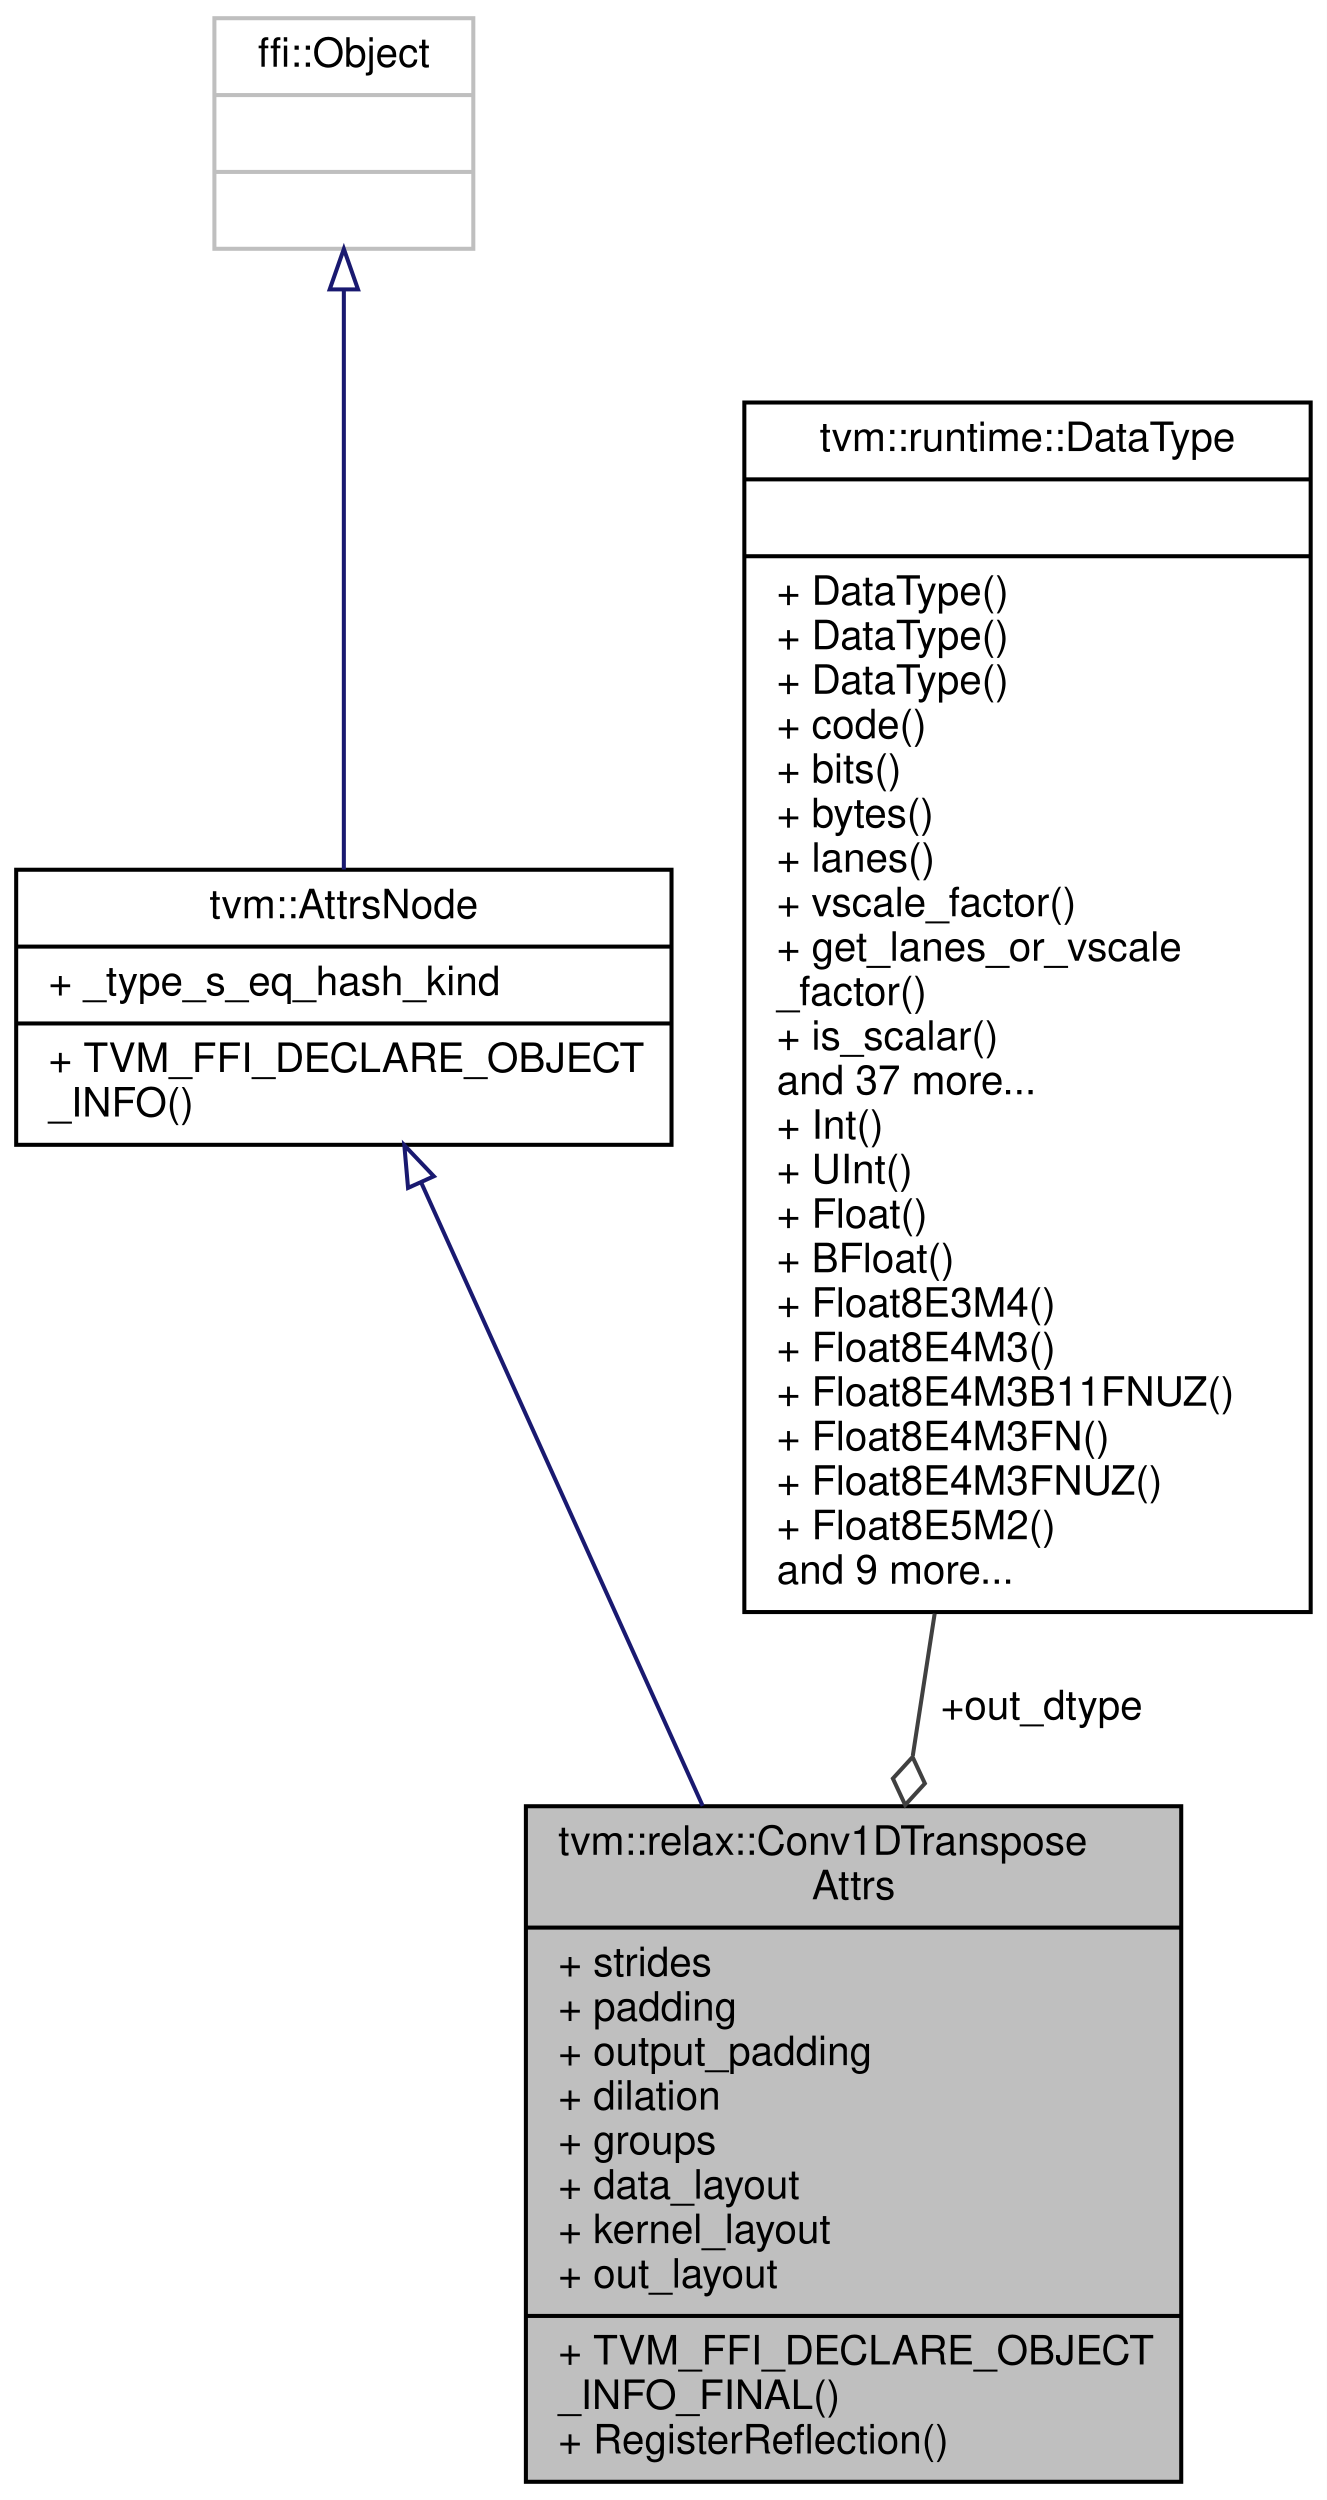
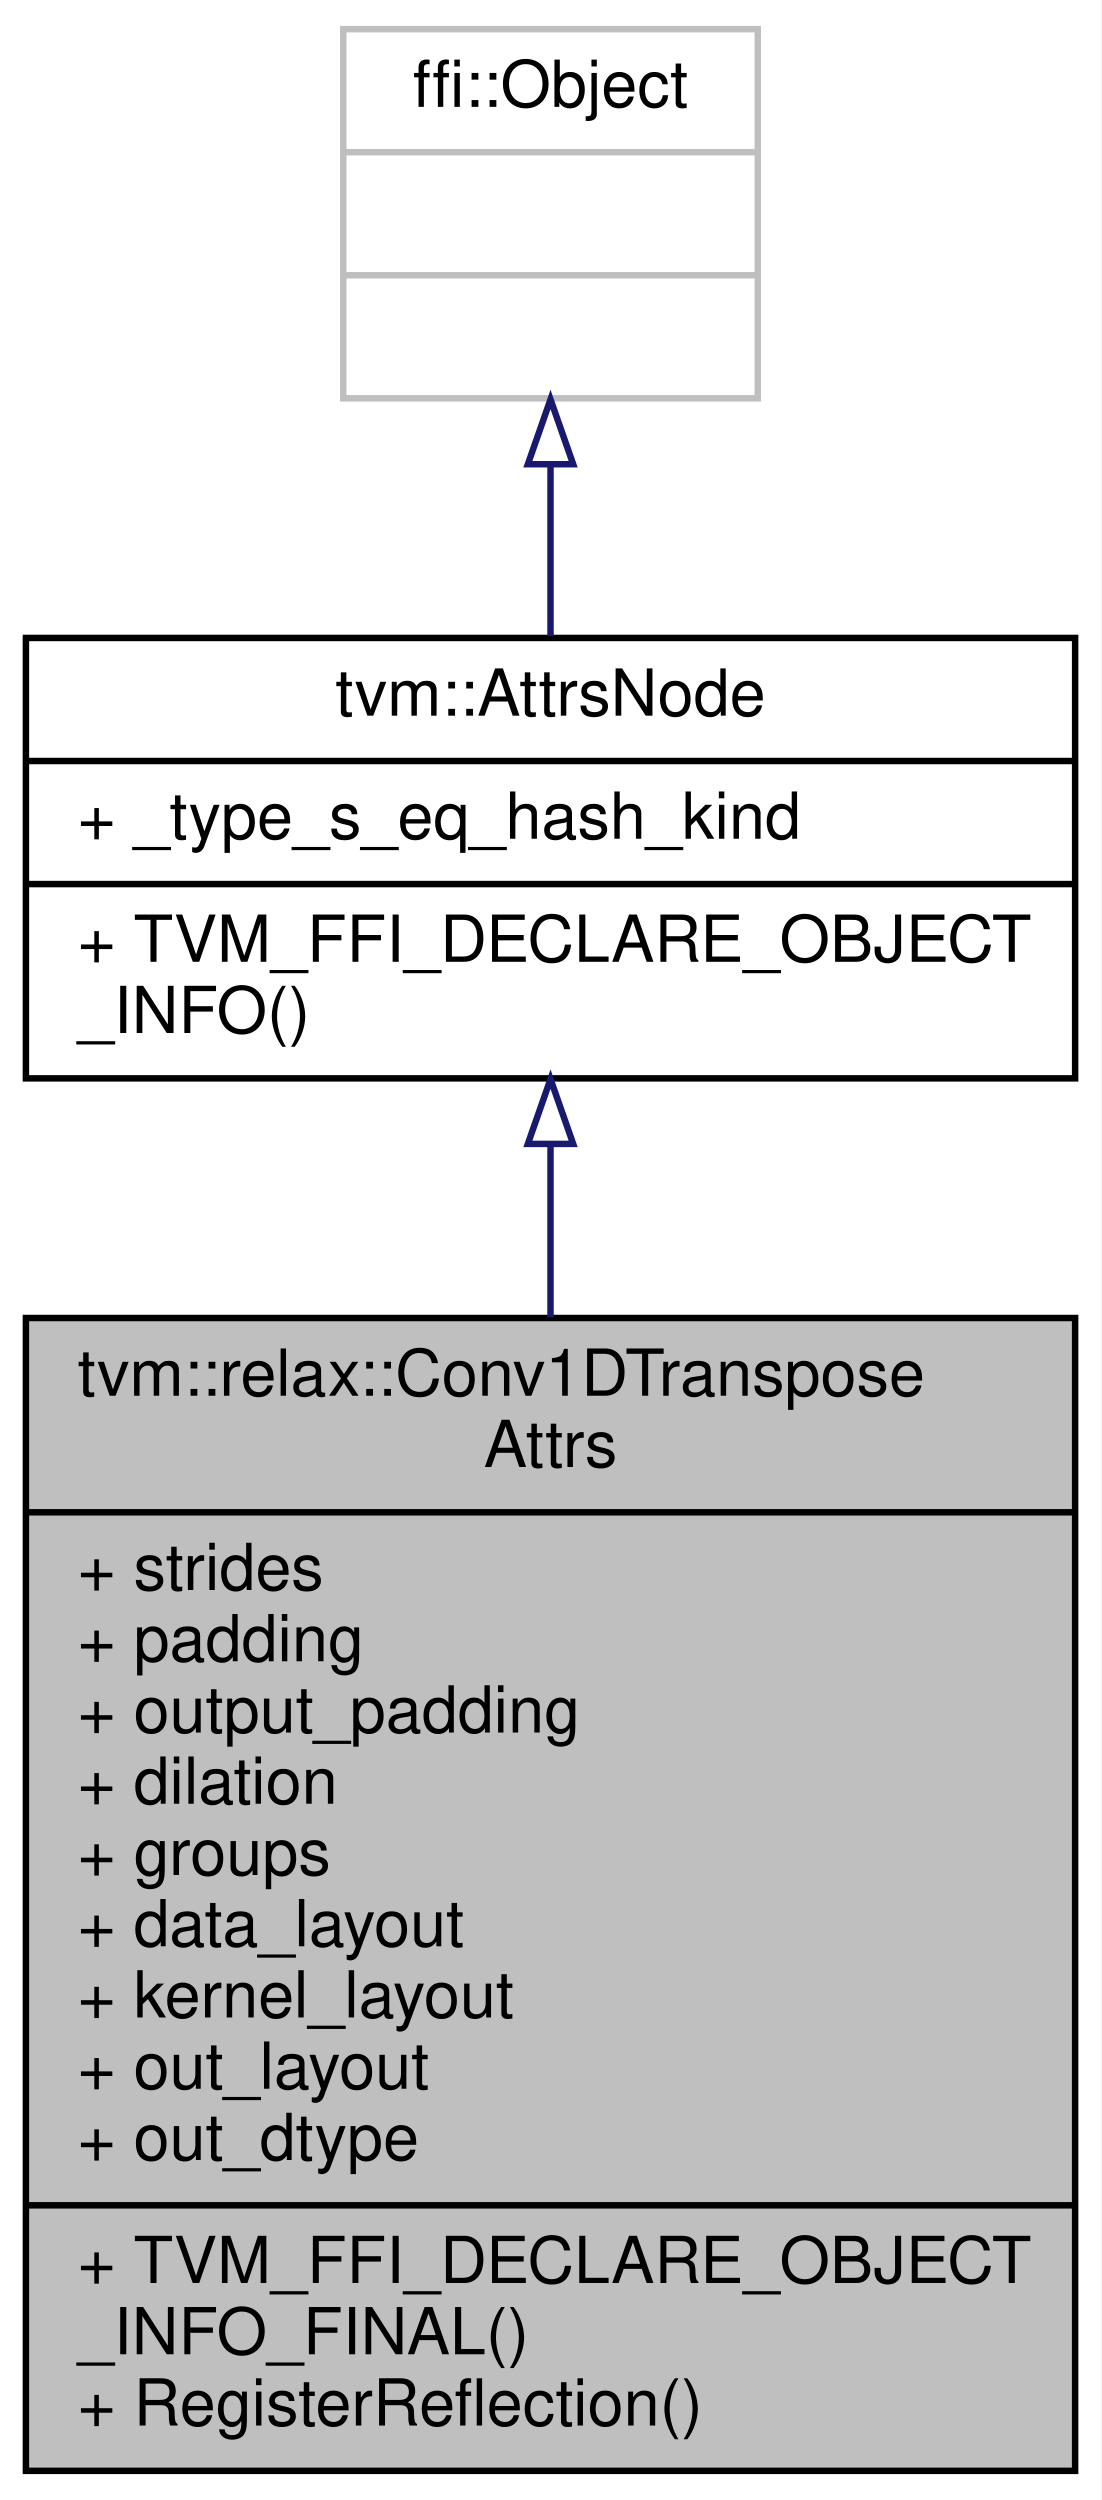
- <svg xmlns="http://www.w3.org/2000/svg" xmlns:xlink="http://www.w3.org/1999/xlink" width="328pt" height="618pt" viewBox="0.00 0.00 328.00 618.00">
-   <g id="graph0" class="graph" transform="scale(1 1) rotate(0) translate(4 614)">
-     <polygon fill="white" stroke="transparent" points="-4,4 -4,-614 324,-614 324,4 -4,4" />
+ <svg xmlns="http://www.w3.org/2000/svg" xmlns:xlink="http://www.w3.org/1999/xlink" width="170pt" height="386pt" viewBox="0.00 0.00 170.00 386.00">
+   <g id="graph0" class="graph" transform="scale(1 1) rotate(0) translate(4 382)">
+     <polygon fill="white" stroke="transparent" points="-4,4 -4,-382 166,-382 166,4 -4,4" />
    <g id="node1" class="node">
      <g id="a_node1">
        <a xlink:title="Attributes used in Conv1DTranspose operator.">
-           <polygon fill="#bfbfbf" stroke="black" points="126,-0.5 126,-167.5 288,-167.5 288,-0.5 126,-0.5" />
-           <text text-anchor="start" x="134" y="-155.5" font-family="Helvetica,sans-Serif" font-size="10.00">tvm::relax::Conv1DTranspose</text>
-           <text text-anchor="middle" x="207" y="-144.5" font-family="Helvetica,sans-Serif" font-size="10.00">Attrs</text>
-           <polyline fill="none" stroke="black" points="126,-137.5 288,-137.5 " />
-           <text text-anchor="start" x="134" y="-125.5" font-family="Helvetica,sans-Serif" font-size="10.00">+ strides</text>
-           <text text-anchor="start" x="134" y="-114.5" font-family="Helvetica,sans-Serif" font-size="10.00">+ padding</text>
-           <text text-anchor="start" x="134" y="-103.5" font-family="Helvetica,sans-Serif" font-size="10.00">+ output_padding</text>
-           <text text-anchor="start" x="134" y="-92.5" font-family="Helvetica,sans-Serif" font-size="10.00">+ dilation</text>
-           <text text-anchor="start" x="134" y="-81.5" font-family="Helvetica,sans-Serif" font-size="10.00">+ groups</text>
-           <text text-anchor="start" x="134" y="-70.5" font-family="Helvetica,sans-Serif" font-size="10.00">+ data_layout</text>
-           <text text-anchor="start" x="134" y="-59.5" font-family="Helvetica,sans-Serif" font-size="10.00">+ kernel_layout</text>
-           <text text-anchor="start" x="134" y="-48.5" font-family="Helvetica,sans-Serif" font-size="10.00">+ out_layout</text>
-           <polyline fill="none" stroke="black" points="126,-41.5 288,-41.5 " />
-           <text text-anchor="start" x="134" y="-29.5" font-family="Helvetica,sans-Serif" font-size="10.00">+ TVM_FFI_DECLARE_OBJECT</text>
-           <text text-anchor="start" x="134" y="-18.5" font-family="Helvetica,sans-Serif" font-size="10.00">_INFO_FINAL()</text>
-           <text text-anchor="start" x="134" y="-7.5" font-family="Helvetica,sans-Serif" font-size="10.00">+ RegisterReflection()</text>
+           <polygon fill="#bfbfbf" stroke="black" points="0,-0.5 0,-178.5 162,-178.5 162,-0.5 0,-0.5" />
+           <text text-anchor="start" x="8" y="-166.5" font-family="Helvetica,sans-Serif" font-size="10.00">tvm::relax::Conv1DTranspose</text>
+           <text text-anchor="middle" x="81" y="-155.5" font-family="Helvetica,sans-Serif" font-size="10.00">Attrs</text>
+           <polyline fill="none" stroke="black" points="0,-148.5 162,-148.5 " />
+           <text text-anchor="start" x="8" y="-136.5" font-family="Helvetica,sans-Serif" font-size="10.00">+ strides</text>
+           <text text-anchor="start" x="8" y="-125.5" font-family="Helvetica,sans-Serif" font-size="10.00">+ padding</text>
+           <text text-anchor="start" x="8" y="-114.5" font-family="Helvetica,sans-Serif" font-size="10.00">+ output_padding</text>
+           <text text-anchor="start" x="8" y="-103.5" font-family="Helvetica,sans-Serif" font-size="10.00">+ dilation</text>
+           <text text-anchor="start" x="8" y="-92.5" font-family="Helvetica,sans-Serif" font-size="10.00">+ groups</text>
+           <text text-anchor="start" x="8" y="-81.5" font-family="Helvetica,sans-Serif" font-size="10.00">+ data_layout</text>
+           <text text-anchor="start" x="8" y="-70.5" font-family="Helvetica,sans-Serif" font-size="10.00">+ kernel_layout</text>
+           <text text-anchor="start" x="8" y="-59.5" font-family="Helvetica,sans-Serif" font-size="10.00">+ out_layout</text>
+           <text text-anchor="start" x="8" y="-48.5" font-family="Helvetica,sans-Serif" font-size="10.00">+ out_dtype</text>
+           <polyline fill="none" stroke="black" points="0,-41.5 162,-41.5 " />
+           <text text-anchor="start" x="8" y="-29.5" font-family="Helvetica,sans-Serif" font-size="10.00">+ TVM_FFI_DECLARE_OBJECT</text>
+           <text text-anchor="start" x="8" y="-18.5" font-family="Helvetica,sans-Serif" font-size="10.00">_INFO_FINAL()</text>
+           <text text-anchor="start" x="8" y="-7.5" font-family="Helvetica,sans-Serif" font-size="10.00">+ RegisterReflection()</text>
        </a>
      </g>
    </g>
    <g id="node2" class="node">
      <g id="a_node2">
        <a xlink:href="classtvm_1_1AttrsNode.html" target="_top" xlink:title="Base class of all attribute class.">
-           <polygon fill="white" stroke="black" points="0,-331 0,-399 162,-399 162,-331 0,-331" />
-           <text text-anchor="middle" x="81" y="-387" font-family="Helvetica,sans-Serif" font-size="10.00">tvm::AttrsNode</text>
-           <polyline fill="none" stroke="black" points="0,-380 162,-380 " />
-           <text text-anchor="start" x="8" y="-368" font-family="Helvetica,sans-Serif" font-size="10.00">+ _type_s_eq_hash_kind</text>
-           <polyline fill="none" stroke="black" points="0,-361 162,-361 " />
-           <text text-anchor="start" x="8" y="-349" font-family="Helvetica,sans-Serif" font-size="10.00">+ TVM_FFI_DECLARE_OBJECT</text>
-           <text text-anchor="start" x="8" y="-338" font-family="Helvetica,sans-Serif" font-size="10.00">_INFO()</text>
+           <polygon fill="white" stroke="black" points="0,-215.5 0,-283.5 162,-283.5 162,-215.5 0,-215.5" />
+           <text text-anchor="middle" x="81" y="-271.5" font-family="Helvetica,sans-Serif" font-size="10.00">tvm::AttrsNode</text>
+           <polyline fill="none" stroke="black" points="0,-264.5 162,-264.5 " />
+           <text text-anchor="start" x="8" y="-252.5" font-family="Helvetica,sans-Serif" font-size="10.00">+ _type_s_eq_hash_kind</text>
+           <polyline fill="none" stroke="black" points="0,-245.5 162,-245.5 " />
+           <text text-anchor="start" x="8" y="-233.5" font-family="Helvetica,sans-Serif" font-size="10.00">+ TVM_FFI_DECLARE_OBJECT</text>
+           <text text-anchor="start" x="8" y="-222.5" font-family="Helvetica,sans-Serif" font-size="10.00">_INFO()</text>
        </a>
      </g>
    </g>
    <g id="edge1" class="edge">
-       <path fill="none" stroke="midnightblue" d="M100.18,-321.54C118.58,-280.8 146.86,-218.17 169.7,-167.59" />
-       <polygon fill="none" stroke="midnightblue" points="96.87,-320.35 95.95,-330.9 103.25,-323.23 96.87,-320.35" />
+       <path fill="none" stroke="midnightblue" d="M81,-205.19C81,-196.83 81,-187.8 81,-178.59" />
+       <polygon fill="none" stroke="midnightblue" points="77.5,-205.38 81,-215.38 84.5,-205.38 77.5,-205.38" />
    </g>
    <g id="node3" class="node">
      <g id="a_node3">
        <a xlink:title=" ">
-           <polygon fill="white" stroke="#bfbfbf" points="49,-552.5 49,-609.5 113,-609.5 113,-552.5 49,-552.5" />
-           <text text-anchor="middle" x="81" y="-597.5" font-family="Helvetica,sans-Serif" font-size="10.00">ffi::Object</text>
-           <polyline fill="none" stroke="#bfbfbf" points="49,-590.5 113,-590.5 " />
-           <text text-anchor="middle" x="81" y="-578.5" font-family="Helvetica,sans-Serif" font-size="10.00"> </text>
-           <polyline fill="none" stroke="#bfbfbf" points="49,-571.5 113,-571.5 " />
-           <text text-anchor="middle" x="81" y="-559.5" font-family="Helvetica,sans-Serif" font-size="10.00"> </text>
+           <polygon fill="white" stroke="#bfbfbf" points="49,-320.5 49,-377.5 113,-377.5 113,-320.5 49,-320.5" />
+           <text text-anchor="middle" x="81" y="-365.5" font-family="Helvetica,sans-Serif" font-size="10.00">ffi::Object</text>
+           <polyline fill="none" stroke="#bfbfbf" points="49,-358.5 113,-358.5 " />
+           <text text-anchor="middle" x="81" y="-346.5" font-family="Helvetica,sans-Serif" font-size="10.00"> </text>
+           <polyline fill="none" stroke="#bfbfbf" points="49,-339.5 113,-339.5 " />
+           <text text-anchor="middle" x="81" y="-327.5" font-family="Helvetica,sans-Serif" font-size="10.00"> </text>
        </a>
      </g>
    </g>
    <g id="edge2" class="edge">
-       <path fill="none" stroke="midnightblue" d="M81,-542.43C81,-501.83 81,-437.78 81,-399.05" />
-       <polygon fill="none" stroke="midnightblue" points="77.5,-542.46 81,-552.46 84.5,-542.46 77.5,-542.46" />
-     </g>
-     <g id="node4" class="node">
-       <g id="a_node4">
-         <a xlink:href="classtvm_1_1runtime_1_1DataType.html" target="_top" xlink:title="Runtime primitive data type.">
-           <polygon fill="white" stroke="black" points="180,-215.5 180,-514.5 320,-514.5 320,-215.5 180,-215.5" />
-           <text text-anchor="middle" x="250" y="-502.5" font-family="Helvetica,sans-Serif" font-size="10.00">tvm::runtime::DataType</text>
-           <polyline fill="none" stroke="black" points="180,-495.5 320,-495.5 " />
-           <text text-anchor="middle" x="250" y="-483.5" font-family="Helvetica,sans-Serif" font-size="10.00"> </text>
-           <polyline fill="none" stroke="black" points="180,-476.5 320,-476.5 " />
-           <text text-anchor="start" x="188" y="-464.5" font-family="Helvetica,sans-Serif" font-size="10.00">+ DataType()</text>
-           <text text-anchor="start" x="188" y="-453.5" font-family="Helvetica,sans-Serif" font-size="10.00">+ DataType()</text>
-           <text text-anchor="start" x="188" y="-442.5" font-family="Helvetica,sans-Serif" font-size="10.00">+ DataType()</text>
-           <text text-anchor="start" x="188" y="-431.5" font-family="Helvetica,sans-Serif" font-size="10.00">+ code()</text>
-           <text text-anchor="start" x="188" y="-420.5" font-family="Helvetica,sans-Serif" font-size="10.00">+ bits()</text>
-           <text text-anchor="start" x="188" y="-409.5" font-family="Helvetica,sans-Serif" font-size="10.00">+ bytes()</text>
-           <text text-anchor="start" x="188" y="-398.5" font-family="Helvetica,sans-Serif" font-size="10.00">+ lanes()</text>
-           <text text-anchor="start" x="188" y="-387.5" font-family="Helvetica,sans-Serif" font-size="10.00">+ vscale_factor()</text>
-           <text text-anchor="start" x="188" y="-376.5" font-family="Helvetica,sans-Serif" font-size="10.00">+ get_lanes_or_vscale</text>
-           <text text-anchor="start" x="188" y="-365.5" font-family="Helvetica,sans-Serif" font-size="10.00">_factor()</text>
-           <text text-anchor="start" x="188" y="-354.5" font-family="Helvetica,sans-Serif" font-size="10.00">+ is_scalar()</text>
-           <text text-anchor="start" x="188" y="-343.5" font-family="Helvetica,sans-Serif" font-size="10.00">and 37 more...</text>
-           <text text-anchor="start" x="188" y="-332.5" font-family="Helvetica,sans-Serif" font-size="10.00">+ Int()</text>
-           <text text-anchor="start" x="188" y="-321.5" font-family="Helvetica,sans-Serif" font-size="10.00">+ UInt()</text>
-           <text text-anchor="start" x="188" y="-310.5" font-family="Helvetica,sans-Serif" font-size="10.00">+ Float()</text>
-           <text text-anchor="start" x="188" y="-299.5" font-family="Helvetica,sans-Serif" font-size="10.00">+ BFloat()</text>
-           <text text-anchor="start" x="188" y="-288.5" font-family="Helvetica,sans-Serif" font-size="10.00">+ Float8E3M4()</text>
-           <text text-anchor="start" x="188" y="-277.5" font-family="Helvetica,sans-Serif" font-size="10.00">+ Float8E4M3()</text>
-           <text text-anchor="start" x="188" y="-266.5" font-family="Helvetica,sans-Serif" font-size="10.00">+ Float8E4M3B11FNUZ()</text>
-           <text text-anchor="start" x="188" y="-255.5" font-family="Helvetica,sans-Serif" font-size="10.00">+ Float8E4M3FN()</text>
-           <text text-anchor="start" x="188" y="-244.5" font-family="Helvetica,sans-Serif" font-size="10.00">+ Float8E4M3FNUZ()</text>
-           <text text-anchor="start" x="188" y="-233.5" font-family="Helvetica,sans-Serif" font-size="10.00">+ Float8E5M2()</text>
-           <text text-anchor="start" x="188" y="-222.5" font-family="Helvetica,sans-Serif" font-size="10.00">and 9 more...</text>
-         </a>
-       </g>
-     </g>
-     <g id="edge3" class="edge">
-       <path fill="none" stroke="#404040" d="M227.05,-215.11C225.22,-203.19 223.39,-191.36 221.64,-179.97" />
-       <polygon fill="none" stroke="#404040" points="221.59,-179.67 216.72,-174.35 219.76,-167.81 224.63,-173.13 221.59,-179.67" />
-       <text text-anchor="middle" x="253.5" y="-189" font-family="Helvetica,sans-Serif" font-size="10.00"> +out_dtype</text>
+       <path fill="none" stroke="midnightblue" d="M81,-310.06C81,-301.39 81,-292.24 81,-283.79" />
+       <polygon fill="none" stroke="midnightblue" points="77.5,-310.32 81,-320.32 84.5,-310.32 77.5,-310.32" />
    </g>
  </g>
</svg>
